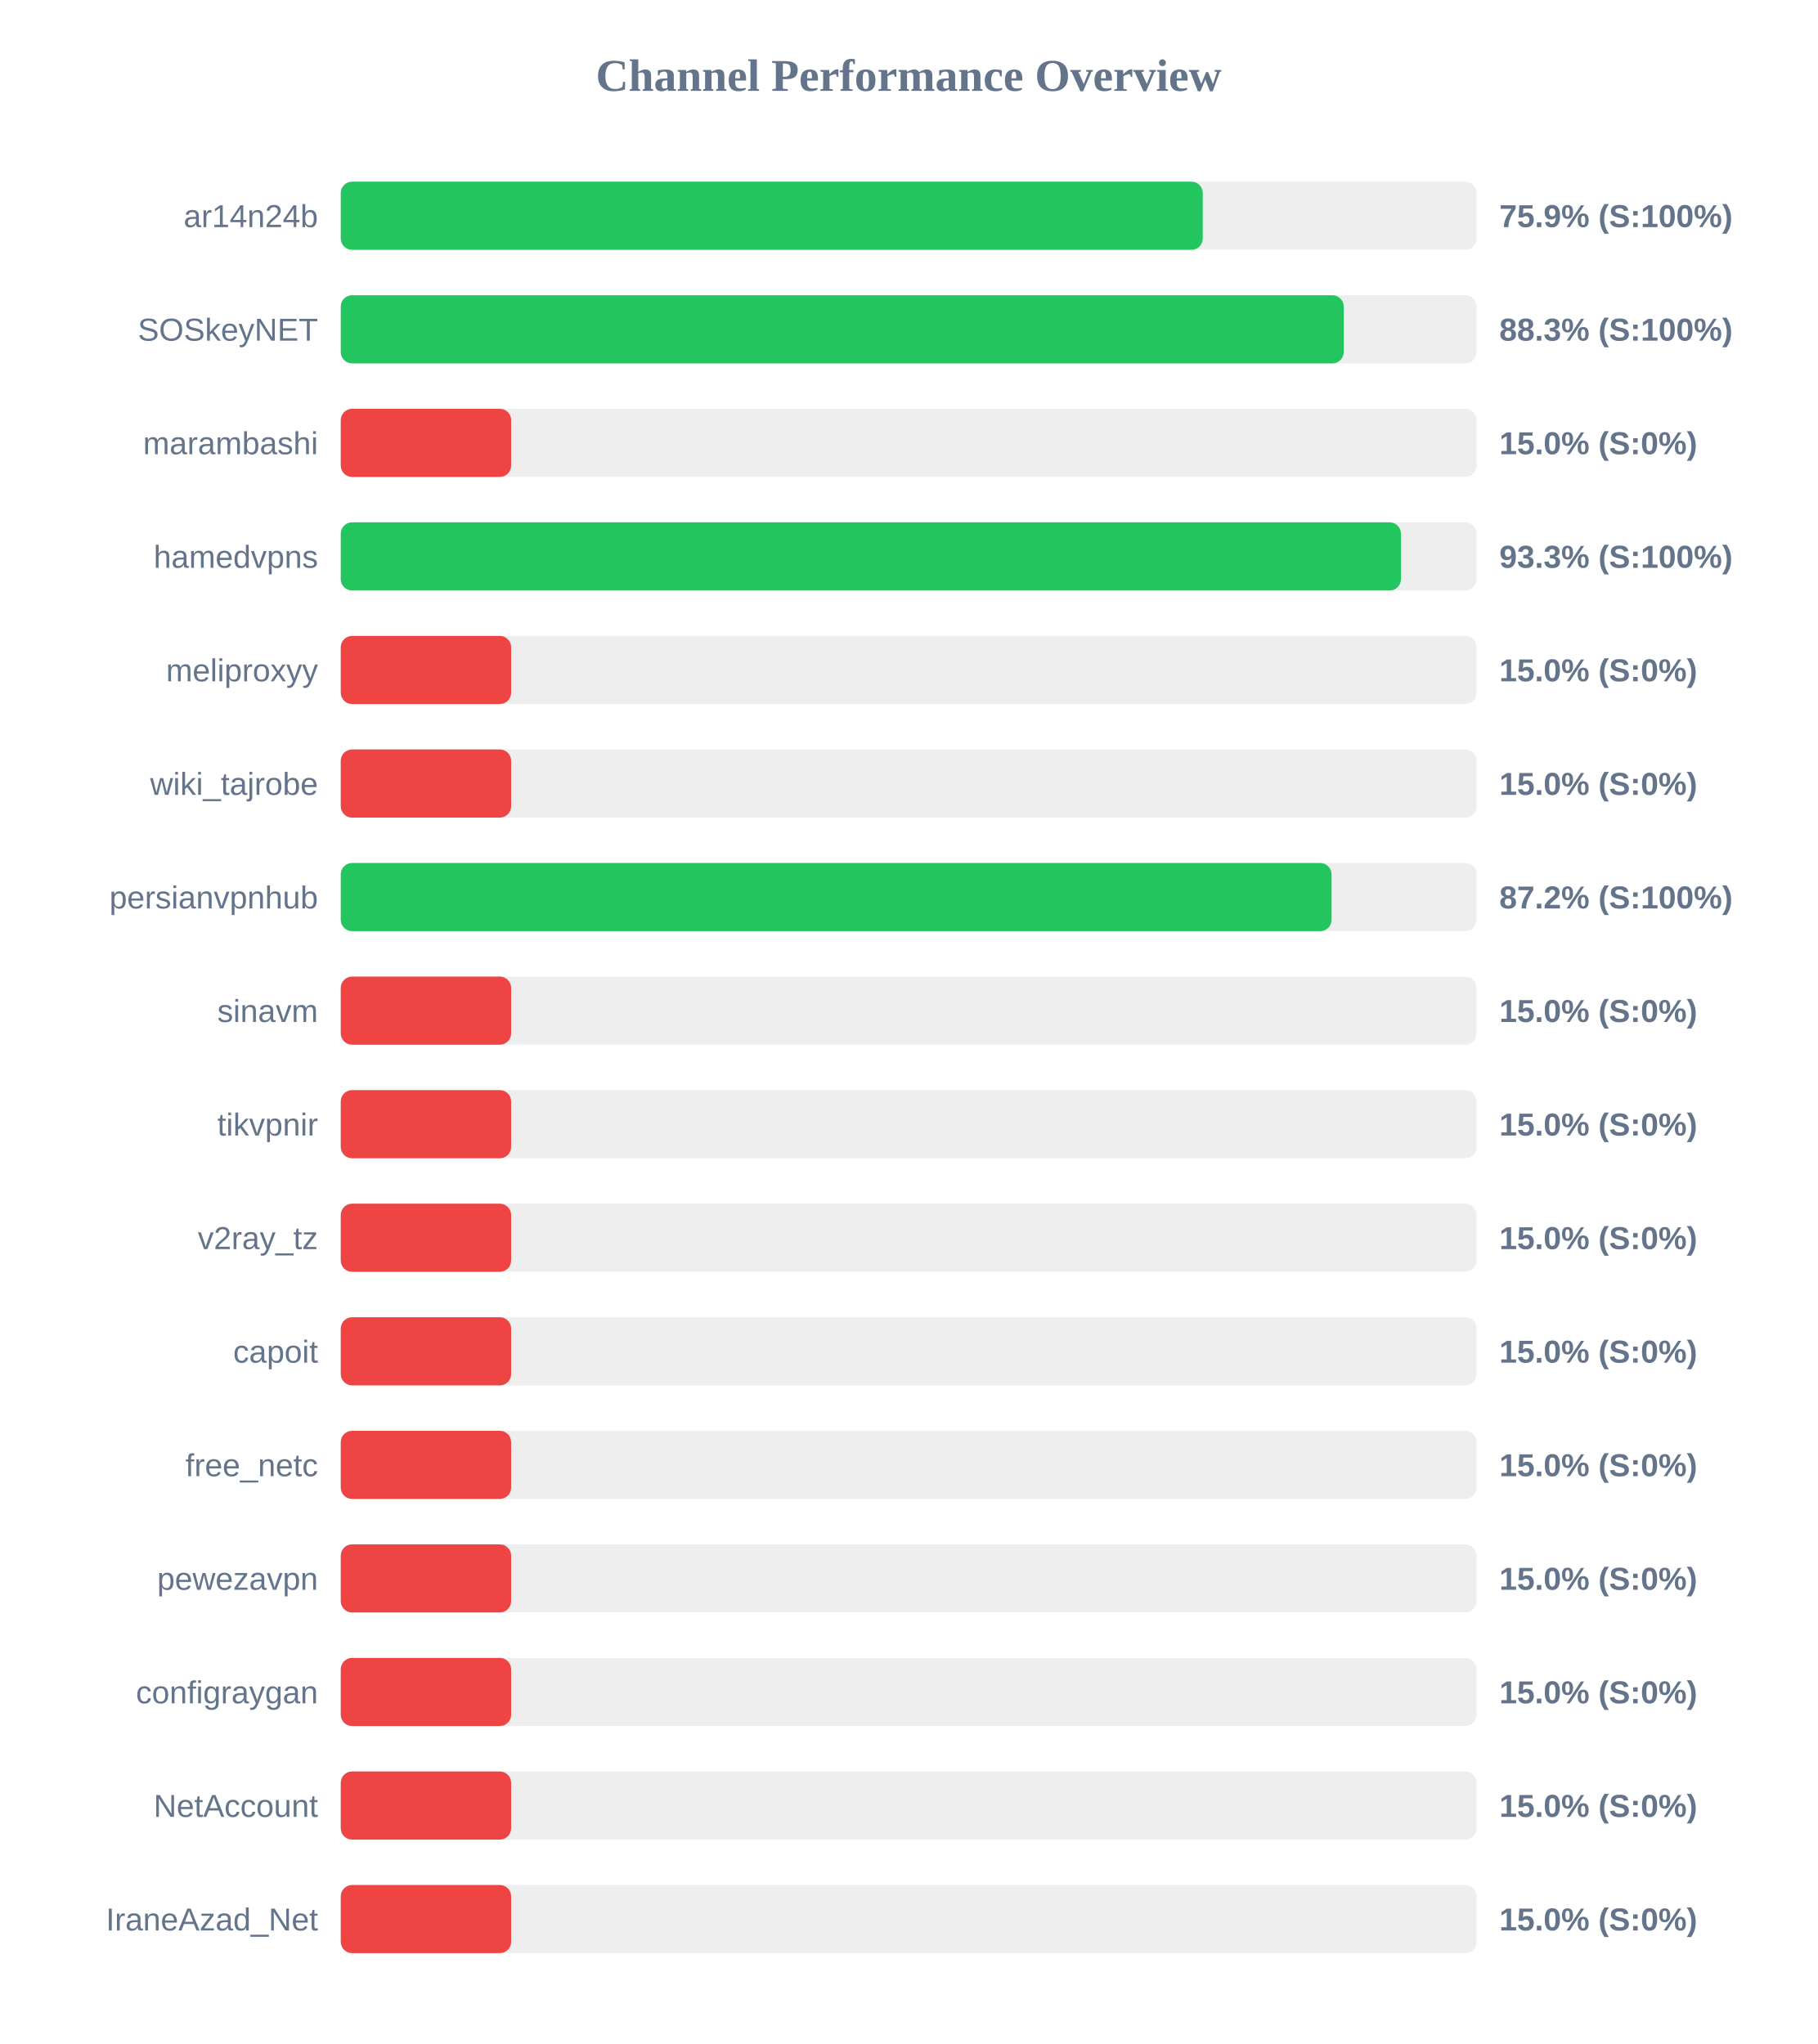
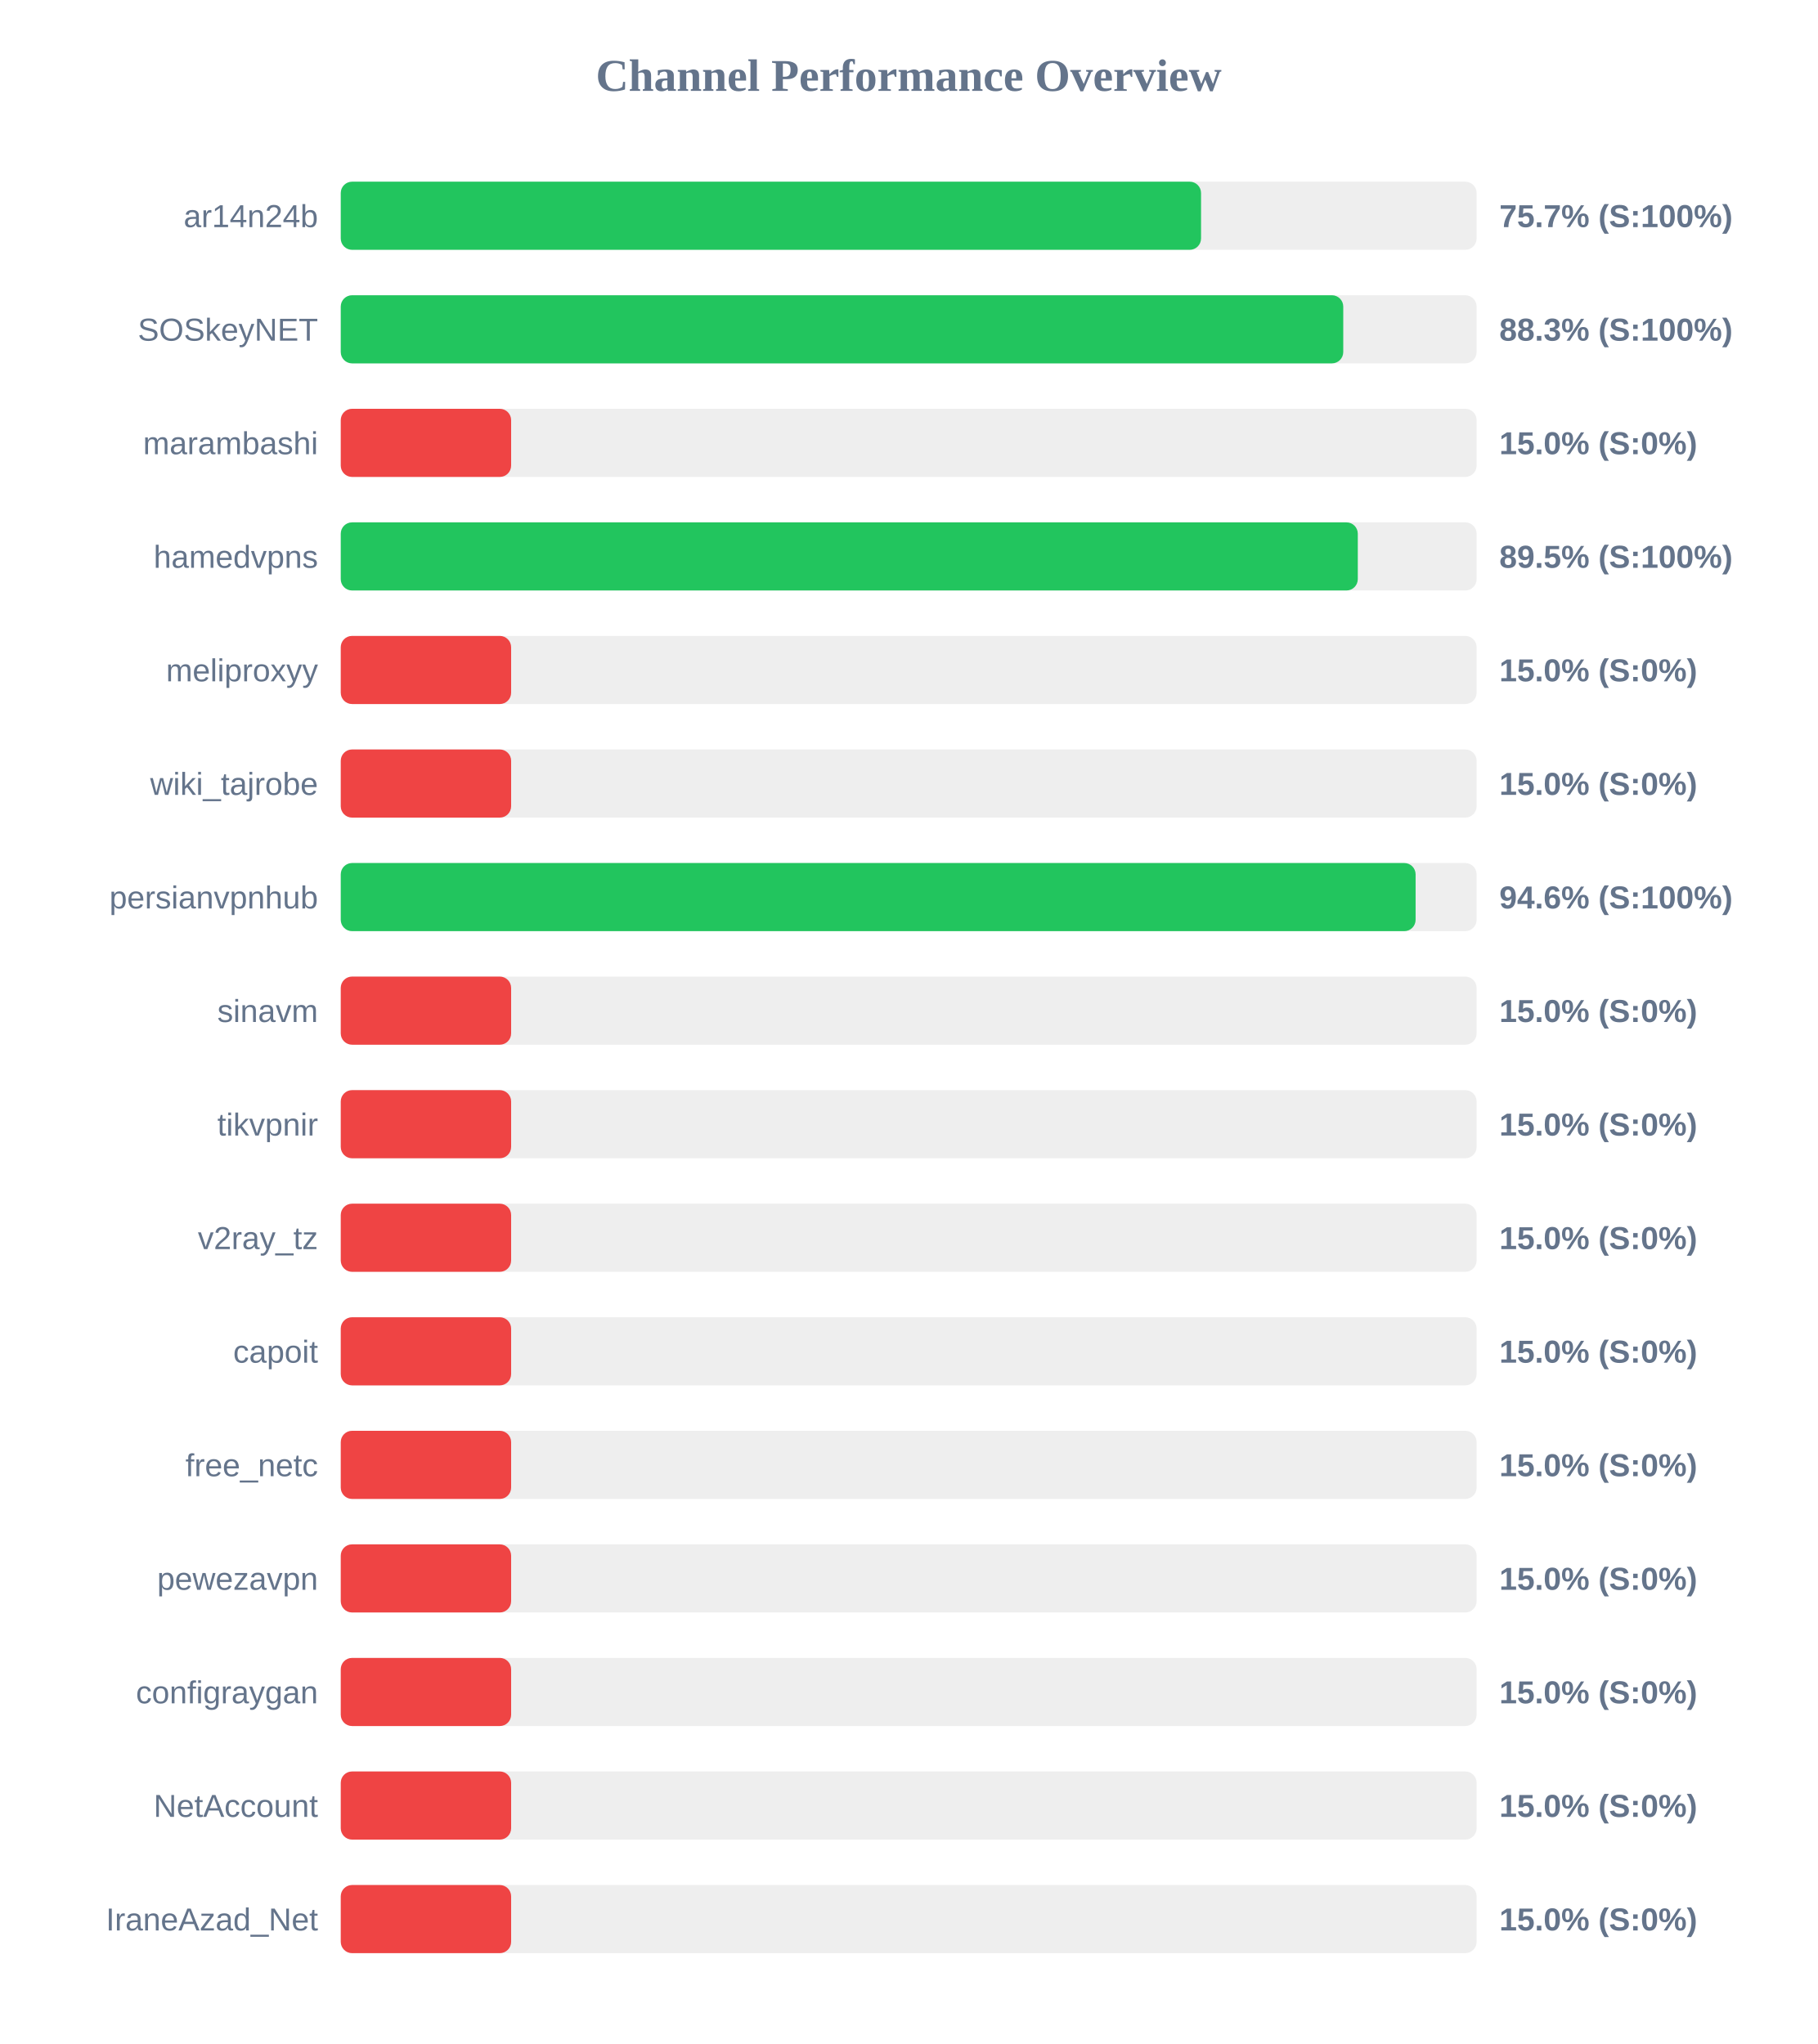
<svg xmlns="http://www.w3.org/2000/svg" width="800" height="900" version="1.1">
  <style>
        .row { font: 14px Arial; fill: #64748b; }
        .score { font: bold 14px Arial; fill: #64748b; }
    </style>
  <text x="400" y="40" text-anchor="middle" font-size="20px" font-weight="bold" fill="#64748b">Channel Performance Overview</text>
  <rect x="150" y="80" width="500" height="30" fill="#eee" rx="5" />
-   <rect x="150" y="80" width="379.45" height="30" fill="#22c55e" rx="5" />
+   <rect x="150" y="80" width="378.7" height="30" fill="#22c55e" rx="5" />
  <text x="140" y="100" text-anchor="end" class="row">ar14n24b</text>
-   <text x="660" y="100" text-anchor="start" class="score">75.9% (S:100%)</text>
+   <text x="660" y="100" text-anchor="start" class="score">75.7% (S:100%)</text>
  <rect x="150" y="130" width="500" height="30" fill="#eee" rx="5" />
-   <rect x="150" y="130" width="441.5" height="30" fill="#22c55e" rx="5" />
+   <rect x="150" y="130" width="441.3" height="30" fill="#22c55e" rx="5" />
  <text x="140" y="150" text-anchor="end" class="row">SOSkeyNET</text>
  <text x="660" y="150" text-anchor="start" class="score">88.3% (S:100%)</text>
  <rect x="150" y="180" width="500" height="30" fill="#eee" rx="5" />
  <rect x="150" y="180" width="75.0" height="30" fill="#ef4444" rx="5" />
  <text x="140" y="200" text-anchor="end" class="row">marambashi</text>
  <text x="660" y="200" text-anchor="start" class="score">15.0% (S:0%)</text>
  <rect x="150" y="230" width="500" height="30" fill="#eee" rx="5" />
-   <rect x="150" y="230" width="466.7" height="30" fill="#22c55e" rx="5" />
+   <rect x="150" y="230" width="447.7" height="30" fill="#22c55e" rx="5" />
  <text x="140" y="250" text-anchor="end" class="row">hamedvpns</text>
-   <text x="660" y="250" text-anchor="start" class="score">93.3% (S:100%)</text>
+   <text x="660" y="250" text-anchor="start" class="score">89.5% (S:100%)</text>
  <rect x="150" y="280" width="500" height="30" fill="#eee" rx="5" />
  <rect x="150" y="280" width="75.0" height="30" fill="#ef4444" rx="5" />
  <text x="140" y="300" text-anchor="end" class="row">meliproxyy</text>
  <text x="660" y="300" text-anchor="start" class="score">15.0% (S:0%)</text>
  <rect x="150" y="330" width="500" height="30" fill="#eee" rx="5" />
  <rect x="150" y="330" width="75.0" height="30" fill="#ef4444" rx="5" />
  <text x="140" y="350" text-anchor="end" class="row">wiki_tajrobe</text>
  <text x="660" y="350" text-anchor="start" class="score">15.0% (S:0%)</text>
  <rect x="150" y="380" width="500" height="30" fill="#eee" rx="5" />
-   <rect x="150" y="380" width="436.15" height="30" fill="#22c55e" rx="5" />
+   <rect x="150" y="380" width="473.15" height="30" fill="#22c55e" rx="5" />
  <text x="140" y="400" text-anchor="end" class="row">persianvpnhub</text>
-   <text x="660" y="400" text-anchor="start" class="score">87.2% (S:100%)</text>
+   <text x="660" y="400" text-anchor="start" class="score">94.6% (S:100%)</text>
  <rect x="150" y="430" width="500" height="30" fill="#eee" rx="5" />
  <rect x="150" y="430" width="75.0" height="30" fill="#ef4444" rx="5" />
  <text x="140" y="450" text-anchor="end" class="row">sinavm</text>
  <text x="660" y="450" text-anchor="start" class="score">15.0% (S:0%)</text>
  <rect x="150" y="480" width="500" height="30" fill="#eee" rx="5" />
  <rect x="150" y="480" width="75.0" height="30" fill="#ef4444" rx="5" />
  <text x="140" y="500" text-anchor="end" class="row">tikvpnir</text>
  <text x="660" y="500" text-anchor="start" class="score">15.0% (S:0%)</text>
  <rect x="150" y="530" width="500" height="30" fill="#eee" rx="5" />
  <rect x="150" y="530" width="75.0" height="30" fill="#ef4444" rx="5" />
  <text x="140" y="550" text-anchor="end" class="row">v2ray_tz</text>
  <text x="660" y="550" text-anchor="start" class="score">15.0% (S:0%)</text>
  <rect x="150" y="580" width="500" height="30" fill="#eee" rx="5" />
  <rect x="150" y="580" width="75.0" height="30" fill="#ef4444" rx="5" />
  <text x="140" y="600" text-anchor="end" class="row">capoit</text>
  <text x="660" y="600" text-anchor="start" class="score">15.0% (S:0%)</text>
  <rect x="150" y="630" width="500" height="30" fill="#eee" rx="5" />
  <rect x="150" y="630" width="75.0" height="30" fill="#ef4444" rx="5" />
  <text x="140" y="650" text-anchor="end" class="row">free_netc</text>
  <text x="660" y="650" text-anchor="start" class="score">15.0% (S:0%)</text>
  <rect x="150" y="680" width="500" height="30" fill="#eee" rx="5" />
  <rect x="150" y="680" width="75.0" height="30" fill="#ef4444" rx="5" />
  <text x="140" y="700" text-anchor="end" class="row">pewezavpn</text>
  <text x="660" y="700" text-anchor="start" class="score">15.0% (S:0%)</text>
  <rect x="150" y="730" width="500" height="30" fill="#eee" rx="5" />
  <rect x="150" y="730" width="75.0" height="30" fill="#ef4444" rx="5" />
  <text x="140" y="750" text-anchor="end" class="row">configraygan</text>
  <text x="660" y="750" text-anchor="start" class="score">15.0% (S:0%)</text>
  <rect x="150" y="780" width="500" height="30" fill="#eee" rx="5" />
  <rect x="150" y="780" width="75.0" height="30" fill="#ef4444" rx="5" />
  <text x="140" y="800" text-anchor="end" class="row">NetAccount</text>
  <text x="660" y="800" text-anchor="start" class="score">15.0% (S:0%)</text>
  <rect x="150" y="830" width="500" height="30" fill="#eee" rx="5" />
  <rect x="150" y="830" width="75.0" height="30" fill="#ef4444" rx="5" />
  <text x="140" y="850" text-anchor="end" class="row">IraneAzad_Net</text>
  <text x="660" y="850" text-anchor="start" class="score">15.0% (S:0%)</text>
</svg>
